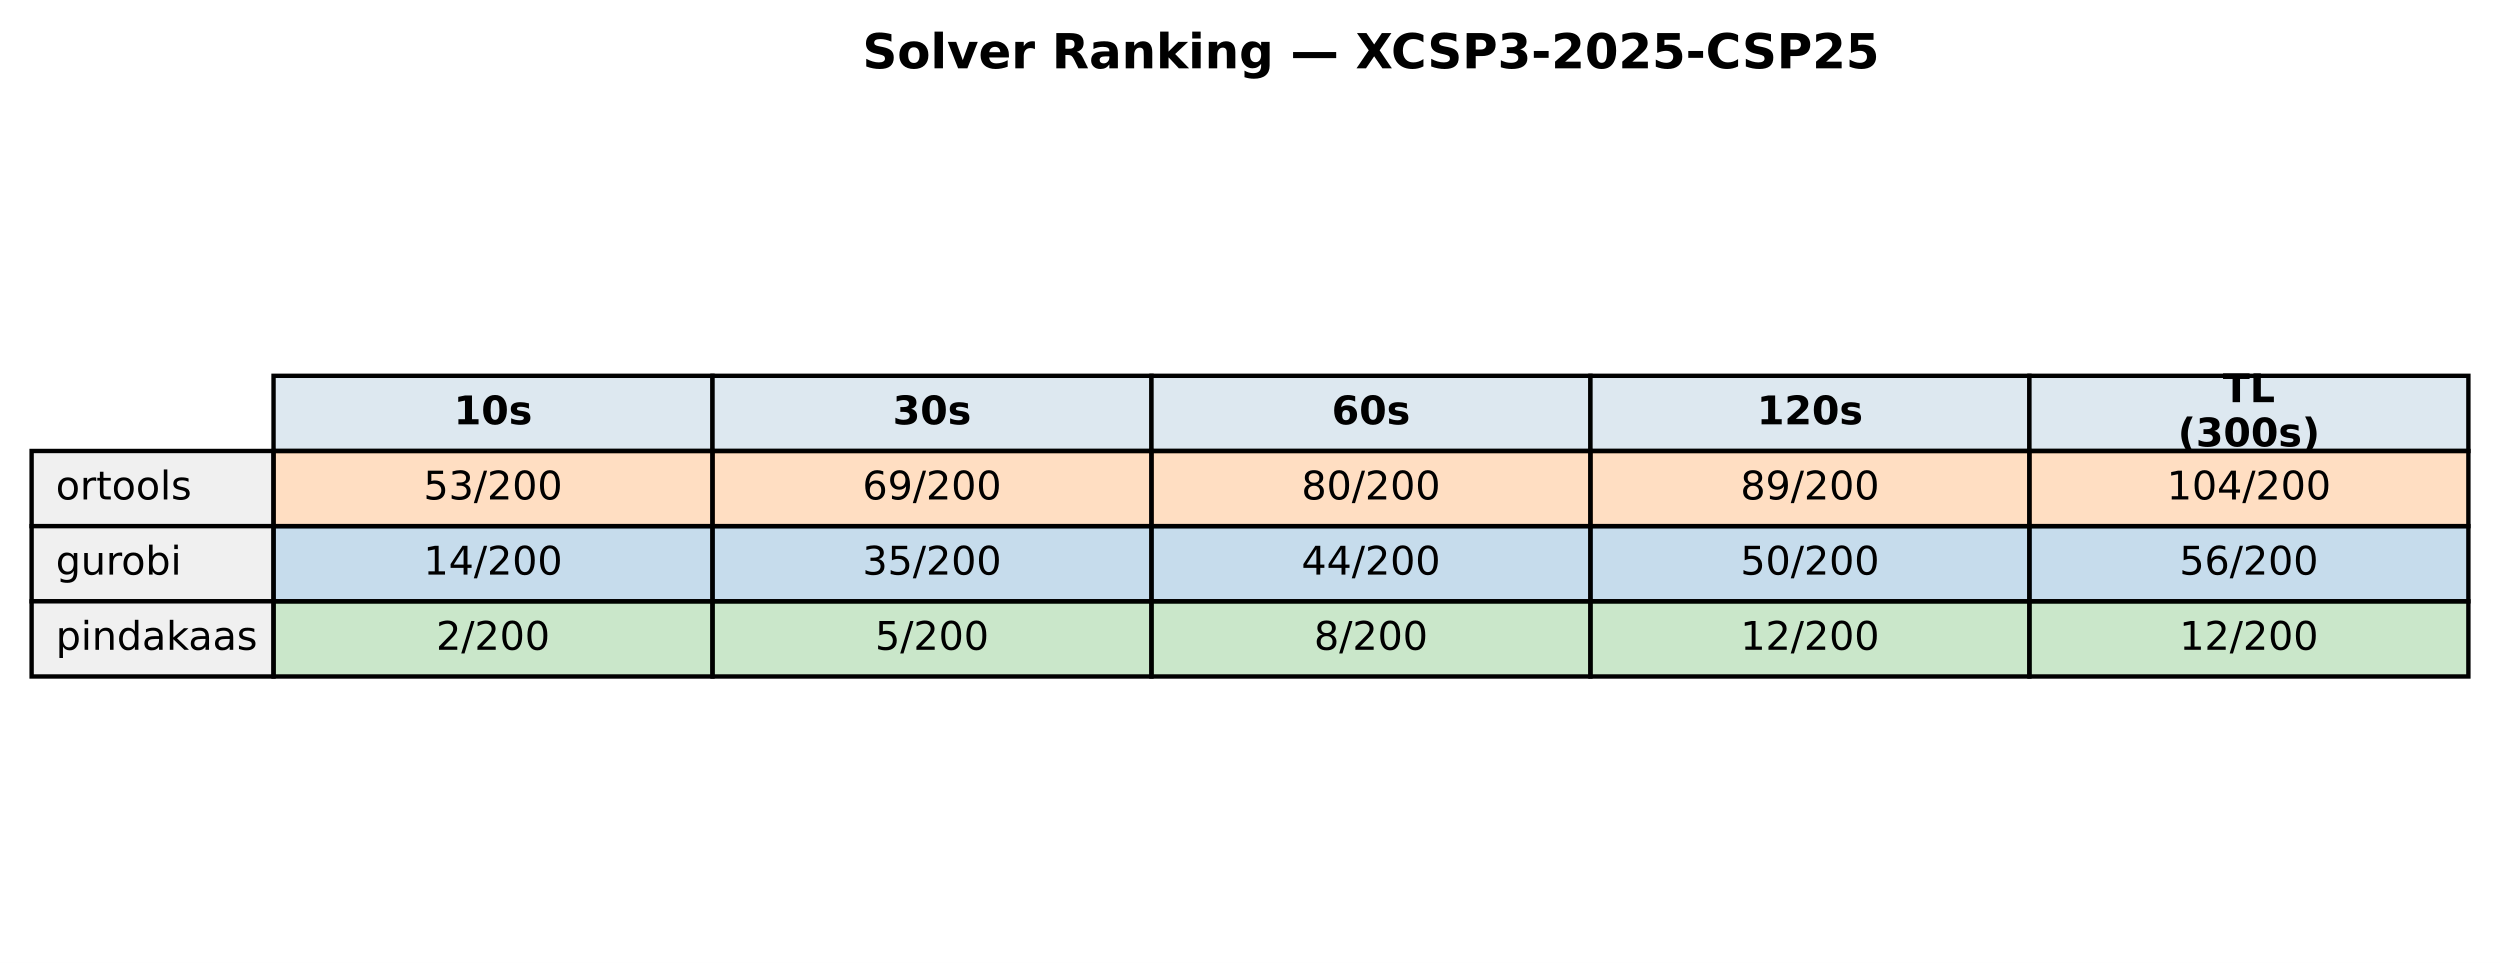
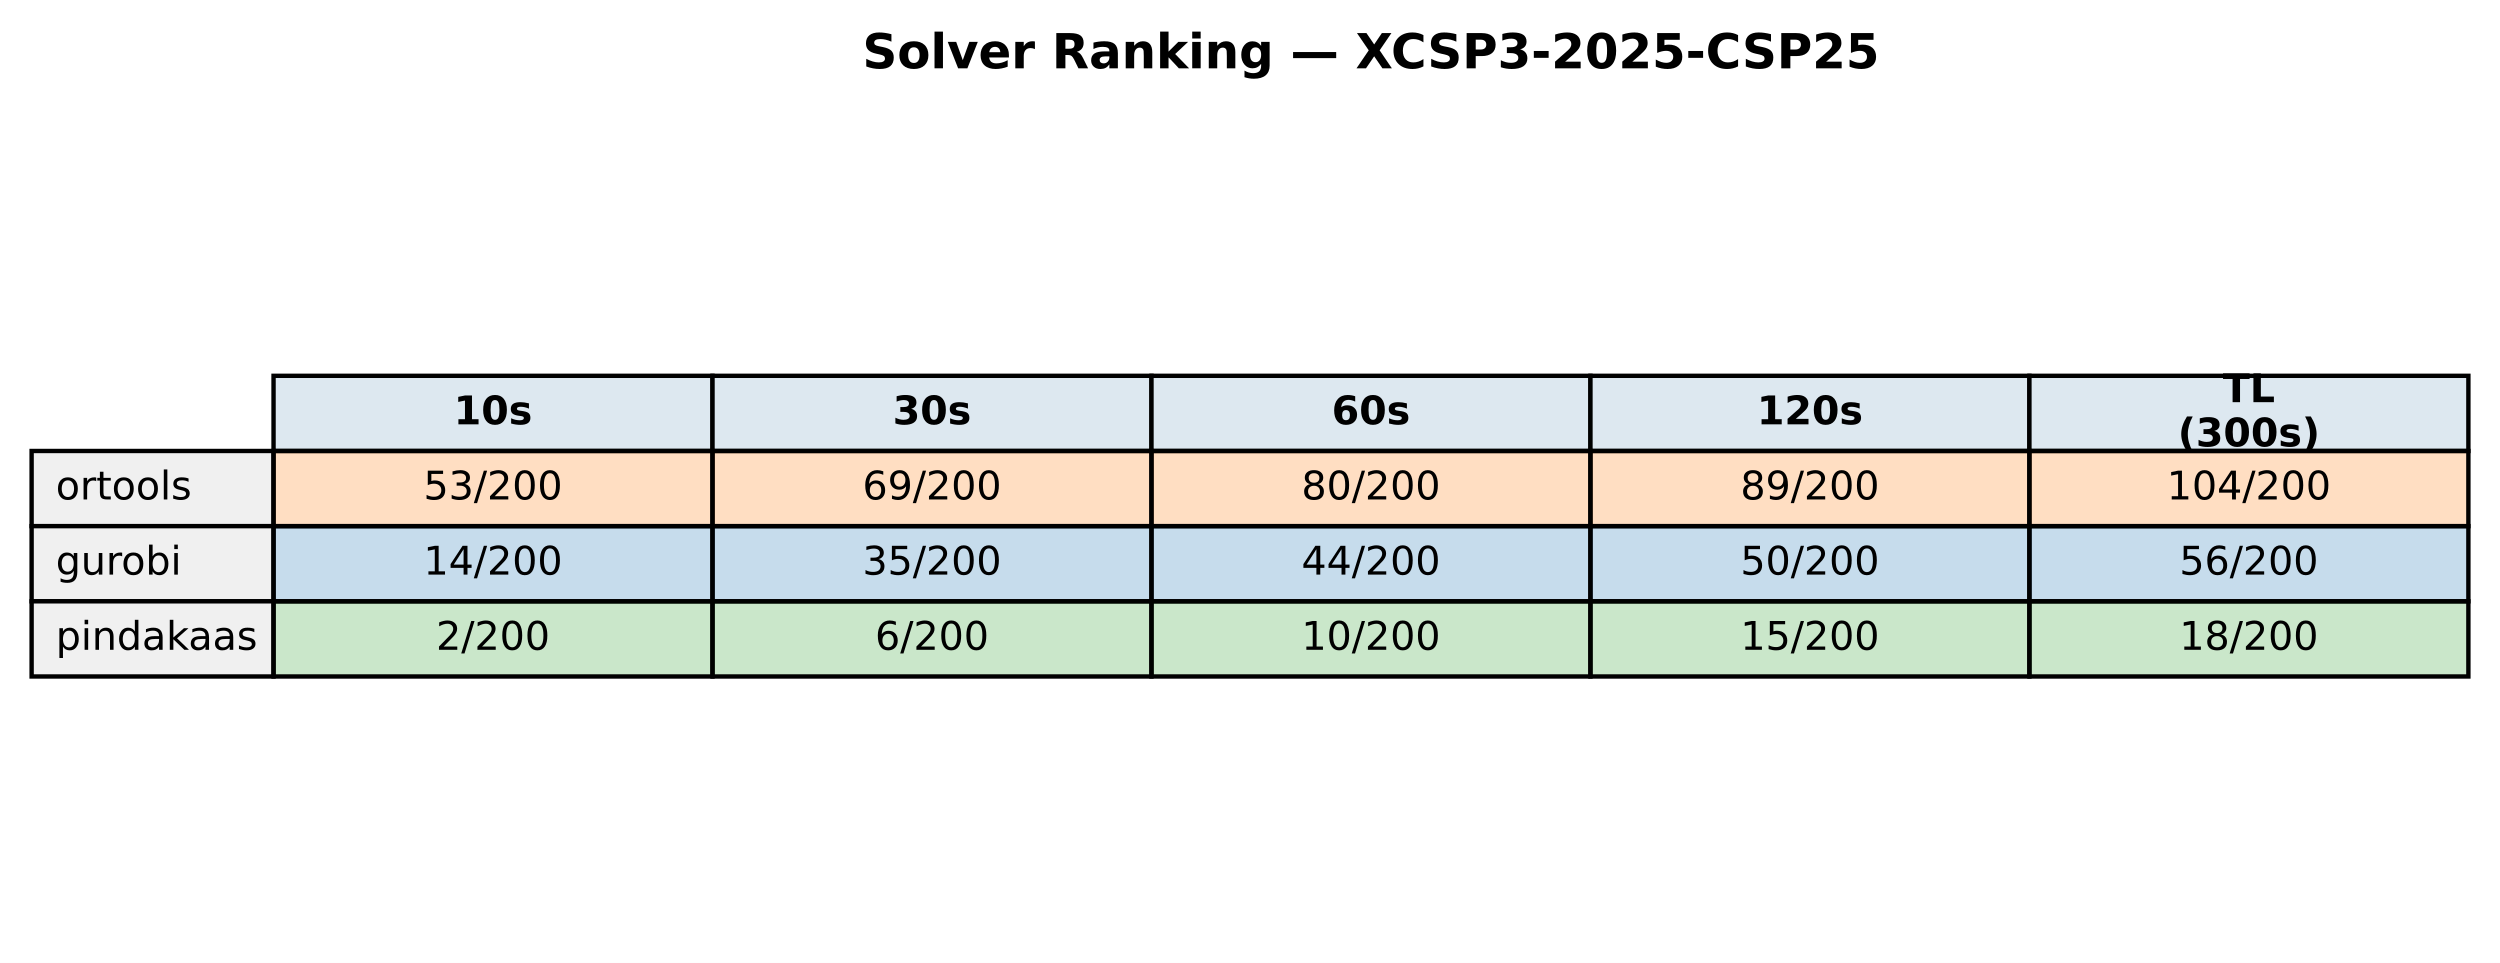
<svg xmlns="http://www.w3.org/2000/svg" xmlns:xlink="http://www.w3.org/1999/xlink" width="569.414pt" height="219.318pt" viewBox="0 0 569.414 219.318" version="1.1">
  <defs>
    <style type="text/css">*{stroke-linejoin: round; stroke-linecap: butt}</style>
  </defs>
  <g id="figure_1">
    <g id="patch_1">
      <path d="M 0 219.318  L 569.414 219.318  L 569.414 0  L 0 0  z " style="fill: #ffffff" />
    </g>
    <g id="axes_1">
      <g id="table_1">
        <g id="patch_2">
          <path d="M 62.304 102.718  L 162.286 102.718  L 162.286 85.597  L 62.304 85.597  z " style="fill: #dde8f0; stroke: #000000; stroke-linejoin: miter" />
        </g>
        <g id="text_1">
          <g transform="translate(103.3544 96.64083) scale(0.09 -0.09)">
            <defs>
              <path id="DejaVuSans-Bold-31" d="M 750 831  L 1813 831  L 1813 3847  L 722 3622  L 722 4441  L 1806 4666  L 2950 4666  L 2950 831  L 4013 831  L 4013 0  L 750 0  L 750 831  z " transform="scale(0.015625)" />
              <path id="DejaVuSans-Bold-30" d="M 2944 2338  Q 2944 3213 2780 3570  Q 2616 3928 2228 3928  Q 1841 3928 1675 3570  Q 1509 3213 1509 2338  Q 1509 1453 1675 1090  Q 1841 728 2228 728  Q 2613 728 2778 1090  Q 2944 1453 2944 2338  z M 4147 2328  Q 4147 1169 3647 539  Q 3147 -91 2228 -91  Q 1306 -91 806 539  Q 306 1169 306 2328  Q 306 3491 806 4120  Q 1306 4750 2228 4750  Q 3147 4750 3647 4120  Q 4147 3491 4147 2328  z " transform="scale(0.015625)" />
              <path id="DejaVuSans-Bold-73" d="M 3272 3391  L 3272 2541  Q 2913 2691 2578 2766  Q 2244 2841 1947 2841  Q 1628 2841 1473 2761  Q 1319 2681 1319 2516  Q 1319 2381 1436 2309  Q 1553 2238 1856 2203  L 2053 2175  Q 2913 2066 3209 1816  Q 3506 1566 3506 1031  Q 3506 472 3093 190  Q 2681 -91 1863 -91  Q 1516 -91 1145 -36  Q 775 19 384 128  L 384 978  Q 719 816 1070 734  Q 1422 653 1784 653  Q 2113 653 2278 743  Q 2444 834 2444 1013  Q 2444 1163 2330 1236  Q 2216 1309 1875 1350  L 1678 1375  Q 931 1469 631 1722  Q 331 1975 331 2491  Q 331 3047 712 3315  Q 1094 3584 1881 3584  Q 2191 3584 2531 3537  Q 2872 3491 3272 3391  z " transform="scale(0.015625)" />
            </defs>
            <use xlink:href="#DejaVuSans-Bold-31" />
            <use xlink:href="#DejaVuSans-Bold-30" transform="translate(69.58008 0)" />
            <use xlink:href="#DejaVuSans-Bold-73" transform="translate(139.1602 0)" />
          </g>
        </g>
        <g id="patch_3">
          <path d="M 162.286 102.718  L 262.268 102.718  L 262.268 85.597  L 162.286 85.597  z " style="fill: #dde8f0; stroke: #000000; stroke-linejoin: miter" />
        </g>
        <g id="text_2">
          <g transform="translate(203.3365 96.64083) scale(0.09 -0.09)">
            <defs>
              <path id="DejaVuSans-Bold-33" d="M 2981 2516  Q 3453 2394 3698 2092  Q 3944 1791 3944 1325  Q 3944 631 3412 270  Q 2881 -91 1863 -91  Q 1503 -91 1142 -33  Q 781 25 428 141  L 428 1069  Q 766 900 1098 814  Q 1431 728 1753 728  Q 2231 728 2486 893  Q 2741 1059 2741 1369  Q 2741 1688 2480 1852  Q 2219 2016 1709 2016  L 1228 2016  L 1228 2791  L 1734 2791  Q 2188 2791 2409 2933  Q 2631 3075 2631 3366  Q 2631 3634 2415 3781  Q 2200 3928 1806 3928  Q 1516 3928 1219 3862  Q 922 3797 628 3669  L 628 4550  Q 984 4650 1334 4700  Q 1684 4750 2022 4750  Q 2931 4750 3382 4451  Q 3834 4153 3834 3553  Q 3834 3144 3618 2883  Q 3403 2622 2981 2516  z " transform="scale(0.015625)" />
            </defs>
            <use xlink:href="#DejaVuSans-Bold-33" />
            <use xlink:href="#DejaVuSans-Bold-30" transform="translate(69.58008 0)" />
            <use xlink:href="#DejaVuSans-Bold-73" transform="translate(139.1602 0)" />
          </g>
        </g>
        <g id="patch_4">
          <path d="M 262.268 102.718  L 362.25 102.718  L 362.25 85.597  L 262.268 85.597  z " style="fill: #dde8f0; stroke: #000000; stroke-linejoin: miter" />
        </g>
        <g id="text_3">
          <g transform="translate(303.3186 96.64083) scale(0.09 -0.09)">
            <defs>
              <path id="DejaVuSans-Bold-36" d="M 2316 2303  Q 2000 2303 1842 2098  Q 1684 1894 1684 1484  Q 1684 1075 1842 870  Q 2000 666 2316 666  Q 2634 666 2792 870  Q 2950 1075 2950 1484  Q 2950 1894 2792 2098  Q 2634 2303 2316 2303  z M 3803 4544  L 3803 3681  Q 3506 3822 3243 3889  Q 2981 3956 2731 3956  Q 2194 3956 1894 3657  Q 1594 3359 1544 2772  Q 1750 2925 1990 3001  Q 2231 3078 2516 3078  Q 3231 3078 3670 2659  Q 4109 2241 4109 1563  Q 4109 813 3618 361  Q 3128 -91 2303 -91  Q 1394 -91 895 523  Q 397 1138 397 2266  Q 397 3422 980 4083  Q 1563 4744 2578 4744  Q 2900 4744 3203 4694  Q 3506 4644 3803 4544  z " transform="scale(0.015625)" />
            </defs>
            <use xlink:href="#DejaVuSans-Bold-36" />
            <use xlink:href="#DejaVuSans-Bold-30" transform="translate(69.58008 0)" />
            <use xlink:href="#DejaVuSans-Bold-73" transform="translate(139.1602 0)" />
          </g>
        </g>
        <g id="patch_5">
          <path d="M 362.25 102.718  L 462.232 102.718  L 462.232 85.597  L 362.25 85.597  z " style="fill: #dde8f0; stroke: #000000; stroke-linejoin: miter" />
        </g>
        <g id="text_4">
          <g transform="translate(400.1697 96.64083) scale(0.09 -0.09)">
            <defs>
              <path id="DejaVuSans-Bold-32" d="M 1844 884  L 3897 884  L 3897 0  L 506 0  L 506 884  L 2209 2388  Q 2438 2594 2547 2791  Q 2656 2988 2656 3200  Q 2656 3528 2436 3728  Q 2216 3928 1850 3928  Q 1569 3928 1234 3808  Q 900 3688 519 3450  L 519 4475  Q 925 4609 1322 4679  Q 1719 4750 2100 4750  Q 2938 4750 3402 4381  Q 3866 4013 3866 3353  Q 3866 2972 3669 2642  Q 3472 2313 2841 1759  L 1844 884  z " transform="scale(0.015625)" />
            </defs>
            <use xlink:href="#DejaVuSans-Bold-31" />
            <use xlink:href="#DejaVuSans-Bold-32" transform="translate(69.58008 0)" />
            <use xlink:href="#DejaVuSans-Bold-30" transform="translate(139.1602 0)" />
            <use xlink:href="#DejaVuSans-Bold-73" transform="translate(208.7402 0)" />
          </g>
        </g>
        <g id="patch_6">
          <path d="M 462.232 102.718  L 562.214 102.718  L 562.214 85.597  L 462.232 85.597  z " style="fill: #dde8f0; stroke: #000000; stroke-linejoin: miter" />
        </g>
        <g id="text_5">
          <g transform="translate(506.2858 91.60181) scale(0.09 -0.09)">
            <defs>
              <path id="DejaVuSans-Bold-54" d="M 31 4666  L 4331 4666  L 4331 3756  L 2784 3756  L 2784 0  L 1581 0  L 1581 3756  L 31 3756  L 31 4666  z " transform="scale(0.015625)" />
              <path id="DejaVuSans-Bold-4c" d="M 588 4666  L 1791 4666  L 1791 909  L 3903 909  L 3903 0  L 588 0  L 588 4666  z " transform="scale(0.015625)" />
            </defs>
            <use xlink:href="#DejaVuSans-Bold-54" />
            <use xlink:href="#DejaVuSans-Bold-4c" transform="translate(68.21289 0)" />
          </g>
          <g transform="translate(496.0385 101.6798) scale(0.09 -0.09)">
            <defs>
              <path id="DejaVuSans-Bold-28" d="M 2413 -844  L 1484 -844  Q 1006 -72 778 623  Q 550 1319 550 2003  Q 550 2688 779 3389  Q 1009 4091 1484 4856  L 2413 4856  Q 2013 4116 1813 3408  Q 1613 2700 1613 2009  Q 1613 1319 1811 609  Q 2009 -100 2413 -844  z " transform="scale(0.015625)" />
              <path id="DejaVuSans-Bold-29" d="M 513 -844  Q 913 -100 1113 609  Q 1313 1319 1313 2009  Q 1313 2700 1113 3408  Q 913 4116 513 4856  L 1441 4856  Q 1916 4091 2145 3389  Q 2375 2688 2375 2003  Q 2375 1319 2147 623  Q 1919 -72 1441 -844  L 513 -844  z " transform="scale(0.015625)" />
            </defs>
            <use xlink:href="#DejaVuSans-Bold-28" />
            <use xlink:href="#DejaVuSans-Bold-33" transform="translate(45.70312 0)" />
            <use xlink:href="#DejaVuSans-Bold-30" transform="translate(115.2832 0)" />
            <use xlink:href="#DejaVuSans-Bold-30" transform="translate(184.8633 0)" />
            <use xlink:href="#DejaVuSans-Bold-73" transform="translate(254.4434 0)" />
            <use xlink:href="#DejaVuSans-Bold-29" transform="translate(313.9648 0)" />
          </g>
        </g>
        <g id="patch_7">
          <path d="M 7.2 119.838  L 62.304 119.838  L 62.304 102.718  L 7.2 102.718  z " style="fill: #f0f0f0; stroke: #000000; stroke-linejoin: miter" />
        </g>
        <g id="text_6">
          <g transform="translate(12.71036 113.7614) scale(0.09 -0.09)">
            <defs>
              <path id="DejaVuSans-6f" d="M 1959 3097  Q 1497 3097 1228 2736  Q 959 2375 959 1747  Q 959 1119 1226 758  Q 1494 397 1959 397  Q 2419 397 2687 759  Q 2956 1122 2956 1747  Q 2956 2369 2687 2733  Q 2419 3097 1959 3097  z M 1959 3584  Q 2709 3584 3137 3096  Q 3566 2609 3566 1747  Q 3566 888 3137 398  Q 2709 -91 1959 -91  Q 1206 -91 779 398  Q 353 888 353 1747  Q 353 2609 779 3096  Q 1206 3584 1959 3584  z " transform="scale(0.015625)" />
              <path id="DejaVuSans-72" d="M 2631 2963  Q 2534 3019 2420 3045  Q 2306 3072 2169 3072  Q 1681 3072 1420 2755  Q 1159 2438 1159 1844  L 1159 0  L 581 0  L 581 3500  L 1159 3500  L 1159 2956  Q 1341 3275 1631 3429  Q 1922 3584 2338 3584  Q 2397 3584 2469 3576  Q 2541 3569 2628 3553  L 2631 2963  z " transform="scale(0.015625)" />
              <path id="DejaVuSans-74" d="M 1172 4494  L 1172 3500  L 2356 3500  L 2356 3053  L 1172 3053  L 1172 1153  Q 1172 725 1289 603  Q 1406 481 1766 481  L 2356 481  L 2356 0  L 1766 0  Q 1100 0 847 248  Q 594 497 594 1153  L 594 3053  L 172 3053  L 172 3500  L 594 3500  L 594 4494  L 1172 4494  z " transform="scale(0.015625)" />
              <path id="DejaVuSans-6c" d="M 603 4863  L 1178 4863  L 1178 0  L 603 0  L 603 4863  z " transform="scale(0.015625)" />
              <path id="DejaVuSans-73" d="M 2834 3397  L 2834 2853  Q 2591 2978 2328 3040  Q 2066 3103 1784 3103  Q 1356 3103 1142 2972  Q 928 2841 928 2578  Q 928 2378 1081 2264  Q 1234 2150 1697 2047  L 1894 2003  Q 2506 1872 2764 1633  Q 3022 1394 3022 966  Q 3022 478 2636 193  Q 2250 -91 1575 -91  Q 1294 -91 989 -36  Q 684 19 347 128  L 347 722  Q 666 556 975 473  Q 1284 391 1588 391  Q 1994 391 2212 530  Q 2431 669 2431 922  Q 2431 1156 2273 1281  Q 2116 1406 1581 1522  L 1381 1569  Q 847 1681 609 1914  Q 372 2147 372 2553  Q 372 3047 722 3315  Q 1072 3584 1716 3584  Q 2034 3584 2315 3537  Q 2597 3491 2834 3397  z " transform="scale(0.015625)" />
            </defs>
            <use xlink:href="#DejaVuSans-6f" />
            <use xlink:href="#DejaVuSans-72" transform="translate(61.18164 0)" />
            <use xlink:href="#DejaVuSans-74" transform="translate(102.2949 0)" />
            <use xlink:href="#DejaVuSans-6f" transform="translate(141.5039 0)" />
            <use xlink:href="#DejaVuSans-6f" transform="translate(202.6855 0)" />
            <use xlink:href="#DejaVuSans-6c" transform="translate(263.8672 0)" />
            <use xlink:href="#DejaVuSans-73" transform="translate(291.6504 0)" />
          </g>
        </g>
        <g id="patch_8">
          <path d="M 62.304 119.838  L 162.286 119.838  L 162.286 102.718  L 62.304 102.718  z " style="fill: #ff7f0e; fill-opacity: 0.25; stroke: #000000; stroke-linejoin: miter" />
        </g>
        <g id="text_7">
          <g transform="translate(96.4631 113.7614) scale(0.09 -0.09)">
            <defs>
              <path id="DejaVuSans-35" d="M 691 4666  L 3169 4666  L 3169 4134  L 1269 4134  L 1269 2991  Q 1406 3038 1543 3061  Q 1681 3084 1819 3084  Q 2600 3084 3056 2656  Q 3513 2228 3513 1497  Q 3513 744 3044 326  Q 2575 -91 1722 -91  Q 1428 -91 1123 -41  Q 819 9 494 109  L 494 744  Q 775 591 1075 516  Q 1375 441 1709 441  Q 2250 441 2565 725  Q 2881 1009 2881 1497  Q 2881 1984 2565 2268  Q 2250 2553 1709 2553  Q 1456 2553 1204 2497  Q 953 2441 691 2322  L 691 4666  z " transform="scale(0.015625)" />
              <path id="DejaVuSans-33" d="M 2597 2516  Q 3050 2419 3304 2112  Q 3559 1806 3559 1356  Q 3559 666 3084 287  Q 2609 -91 1734 -91  Q 1441 -91 1130 -33  Q 819 25 488 141  L 488 750  Q 750 597 1062 519  Q 1375 441 1716 441  Q 2309 441 2620 675  Q 2931 909 2931 1356  Q 2931 1769 2642 2001  Q 2353 2234 1838 2234  L 1294 2234  L 1294 2753  L 1863 2753  Q 2328 2753 2575 2939  Q 2822 3125 2822 3475  Q 2822 3834 2567 4026  Q 2313 4219 1838 4219  Q 1578 4219 1281 4162  Q 984 4106 628 3988  L 628 4550  Q 988 4650 1302 4700  Q 1616 4750 1894 4750  Q 2613 4750 3031 4423  Q 3450 4097 3450 3541  Q 3450 3153 3228 2886  Q 3006 2619 2597 2516  z " transform="scale(0.015625)" />
              <path id="DejaVuSans-2f" d="M 1625 4666  L 2156 4666  L 531 -594  L 0 -594  L 1625 4666  z " transform="scale(0.015625)" />
              <path id="DejaVuSans-32" d="M 1228 531  L 3431 531  L 3431 0  L 469 0  L 469 531  Q 828 903 1448 1529  Q 2069 2156 2228 2338  Q 2531 2678 2651 2914  Q 2772 3150 2772 3378  Q 2772 3750 2511 3984  Q 2250 4219 1831 4219  Q 1534 4219 1204 4116  Q 875 4013 500 3803  L 500 4441  Q 881 4594 1212 4672  Q 1544 4750 1819 4750  Q 2544 4750 2975 4387  Q 3406 4025 3406 3419  Q 3406 3131 3298 2873  Q 3191 2616 2906 2266  Q 2828 2175 2409 1742  Q 1991 1309 1228 531  z " transform="scale(0.015625)" />
              <path id="DejaVuSans-30" d="M 2034 4250  Q 1547 4250 1301 3770  Q 1056 3291 1056 2328  Q 1056 1369 1301 889  Q 1547 409 2034 409  Q 2525 409 2770 889  Q 3016 1369 3016 2328  Q 3016 3291 2770 3770  Q 2525 4250 2034 4250  z M 2034 4750  Q 2819 4750 3233 4129  Q 3647 3509 3647 2328  Q 3647 1150 3233 529  Q 2819 -91 2034 -91  Q 1250 -91 836 529  Q 422 1150 422 2328  Q 422 3509 836 4129  Q 1250 4750 2034 4750  z " transform="scale(0.015625)" />
            </defs>
            <use xlink:href="#DejaVuSans-35" />
            <use xlink:href="#DejaVuSans-33" transform="translate(63.62305 0)" />
            <use xlink:href="#DejaVuSans-2f" transform="translate(127.2461 0)" />
            <use xlink:href="#DejaVuSans-32" transform="translate(160.9375 0)" />
            <use xlink:href="#DejaVuSans-30" transform="translate(224.5605 0)" />
            <use xlink:href="#DejaVuSans-30" transform="translate(288.1836 0)" />
          </g>
        </g>
        <g id="patch_9">
          <path d="M 162.286 119.838  L 262.268 119.838  L 262.268 102.718  L 162.286 102.718  z " style="fill: #ff7f0e; fill-opacity: 0.25; stroke: #000000; stroke-linejoin: miter" />
        </g>
        <g id="text_8">
          <g transform="translate(196.4452 113.7614) scale(0.09 -0.09)">
            <defs>
              <path id="DejaVuSans-36" d="M 2113 2584  Q 1688 2584 1439 2293  Q 1191 2003 1191 1497  Q 1191 994 1439 701  Q 1688 409 2113 409  Q 2538 409 2786 701  Q 3034 994 3034 1497  Q 3034 2003 2786 2293  Q 2538 2584 2113 2584  z M 3366 4563  L 3366 3988  Q 3128 4100 2886 4159  Q 2644 4219 2406 4219  Q 1781 4219 1451 3797  Q 1122 3375 1075 2522  Q 1259 2794 1537 2939  Q 1816 3084 2150 3084  Q 2853 3084 3261 2657  Q 3669 2231 3669 1497  Q 3669 778 3244 343  Q 2819 -91 2113 -91  Q 1303 -91 875 529  Q 447 1150 447 2328  Q 447 3434 972 4092  Q 1497 4750 2381 4750  Q 2619 4750 2861 4703  Q 3103 4656 3366 4563  z " transform="scale(0.015625)" />
              <path id="DejaVuSans-39" d="M 703 97  L 703 672  Q 941 559 1184 500  Q 1428 441 1663 441  Q 2288 441 2617 861  Q 2947 1281 2994 2138  Q 2813 1869 2534 1725  Q 2256 1581 1919 1581  Q 1219 1581 811 2004  Q 403 2428 403 3163  Q 403 3881 828 4315  Q 1253 4750 1959 4750  Q 2769 4750 3195 4129  Q 3622 3509 3622 2328  Q 3622 1225 3098 567  Q 2575 -91 1691 -91  Q 1453 -91 1209 -44  Q 966 3 703 97  z M 1959 2075  Q 2384 2075 2632 2365  Q 2881 2656 2881 3163  Q 2881 3666 2632 3958  Q 2384 4250 1959 4250  Q 1534 4250 1286 3958  Q 1038 3666 1038 3163  Q 1038 2656 1286 2365  Q 1534 2075 1959 2075  z " transform="scale(0.015625)" />
            </defs>
            <use xlink:href="#DejaVuSans-36" />
            <use xlink:href="#DejaVuSans-39" transform="translate(63.62305 0)" />
            <use xlink:href="#DejaVuSans-2f" transform="translate(127.2461 0)" />
            <use xlink:href="#DejaVuSans-32" transform="translate(160.9375 0)" />
            <use xlink:href="#DejaVuSans-30" transform="translate(224.5605 0)" />
            <use xlink:href="#DejaVuSans-30" transform="translate(288.1836 0)" />
          </g>
        </g>
        <g id="patch_10">
          <path d="M 262.268 119.838  L 362.25 119.838  L 362.25 102.718  L 262.268 102.718  z " style="fill: #ff7f0e; fill-opacity: 0.25; stroke: #000000; stroke-linejoin: miter" />
        </g>
        <g id="text_9">
          <g transform="translate(296.4273 113.7614) scale(0.09 -0.09)">
            <defs>
              <path id="DejaVuSans-38" d="M 2034 2216  Q 1584 2216 1326 1975  Q 1069 1734 1069 1313  Q 1069 891 1326 650  Q 1584 409 2034 409  Q 2484 409 2743 651  Q 3003 894 3003 1313  Q 3003 1734 2745 1975  Q 2488 2216 2034 2216  z M 1403 2484  Q 997 2584 770 2862  Q 544 3141 544 3541  Q 544 4100 942 4425  Q 1341 4750 2034 4750  Q 2731 4750 3128 4425  Q 3525 4100 3525 3541  Q 3525 3141 3298 2862  Q 3072 2584 2669 2484  Q 3125 2378 3379 2068  Q 3634 1759 3634 1313  Q 3634 634 3220 271  Q 2806 -91 2034 -91  Q 1263 -91 848 271  Q 434 634 434 1313  Q 434 1759 690 2068  Q 947 2378 1403 2484  z M 1172 3481  Q 1172 3119 1398 2916  Q 1625 2713 2034 2713  Q 2441 2713 2670 2916  Q 2900 3119 2900 3481  Q 2900 3844 2670 4047  Q 2441 4250 2034 4250  Q 1625 4250 1398 4047  Q 1172 3844 1172 3481  z " transform="scale(0.015625)" />
            </defs>
            <use xlink:href="#DejaVuSans-38" />
            <use xlink:href="#DejaVuSans-30" transform="translate(63.62305 0)" />
            <use xlink:href="#DejaVuSans-2f" transform="translate(127.2461 0)" />
            <use xlink:href="#DejaVuSans-32" transform="translate(160.9375 0)" />
            <use xlink:href="#DejaVuSans-30" transform="translate(224.5605 0)" />
            <use xlink:href="#DejaVuSans-30" transform="translate(288.1836 0)" />
          </g>
        </g>
        <g id="patch_11">
          <path d="M 362.25 119.838  L 462.232 119.838  L 462.232 102.718  L 362.25 102.718  z " style="fill: #ff7f0e; fill-opacity: 0.25; stroke: #000000; stroke-linejoin: miter" />
        </g>
        <g id="text_10">
          <g transform="translate(396.4093 113.7614) scale(0.09 -0.09)">
            <use xlink:href="#DejaVuSans-38" />
            <use xlink:href="#DejaVuSans-39" transform="translate(63.62305 0)" />
            <use xlink:href="#DejaVuSans-2f" transform="translate(127.2461 0)" />
            <use xlink:href="#DejaVuSans-32" transform="translate(160.9375 0)" />
            <use xlink:href="#DejaVuSans-30" transform="translate(224.5605 0)" />
            <use xlink:href="#DejaVuSans-30" transform="translate(288.1836 0)" />
          </g>
        </g>
        <g id="patch_12">
          <path d="M 462.232 119.838  L 562.214 119.838  L 562.214 102.718  L 462.232 102.718  z " style="fill: #ff7f0e; fill-opacity: 0.25; stroke: #000000; stroke-linejoin: miter" />
        </g>
        <g id="text_11">
          <g transform="translate(493.5283 113.7614) scale(0.09 -0.09)">
            <defs>
              <path id="DejaVuSans-31" d="M 794 531  L 1825 531  L 1825 4091  L 703 3866  L 703 4441  L 1819 4666  L 2450 4666  L 2450 531  L 3481 531  L 3481 0  L 794 0  L 794 531  z " transform="scale(0.015625)" />
              <path id="DejaVuSans-34" d="M 2419 4116  L 825 1625  L 2419 1625  L 2419 4116  z M 2253 4666  L 3047 4666  L 3047 1625  L 3713 1625  L 3713 1100  L 3047 1100  L 3047 0  L 2419 0  L 2419 1100  L 313 1100  L 313 1709  L 2253 4666  z " transform="scale(0.015625)" />
            </defs>
            <use xlink:href="#DejaVuSans-31" />
            <use xlink:href="#DejaVuSans-30" transform="translate(63.62305 0)" />
            <use xlink:href="#DejaVuSans-34" transform="translate(127.2461 0)" />
            <use xlink:href="#DejaVuSans-2f" transform="translate(190.8691 0)" />
            <use xlink:href="#DejaVuSans-32" transform="translate(224.5605 0)" />
            <use xlink:href="#DejaVuSans-30" transform="translate(288.1836 0)" />
            <use xlink:href="#DejaVuSans-30" transform="translate(351.8066 0)" />
          </g>
        </g>
        <g id="patch_13">
          <path d="M 7.2 136.959  L 62.304 136.959  L 62.304 119.838  L 7.2 119.838  z " style="fill: #f0f0f0; stroke: #000000; stroke-linejoin: miter" />
        </g>
        <g id="text_12">
          <g transform="translate(12.71036 130.882) scale(0.09 -0.09)">
            <defs>
              <path id="DejaVuSans-67" d="M 2906 1791  Q 2906 2416 2648 2759  Q 2391 3103 1925 3103  Q 1463 3103 1205 2759  Q 947 2416 947 1791  Q 947 1169 1205 825  Q 1463 481 1925 481  Q 2391 481 2648 825  Q 2906 1169 2906 1791  z M 3481 434  Q 3481 -459 3084 -895  Q 2688 -1331 1869 -1331  Q 1566 -1331 1297 -1286  Q 1028 -1241 775 -1147  L 775 -588  Q 1028 -725 1275 -790  Q 1522 -856 1778 -856  Q 2344 -856 2625 -561  Q 2906 -266 2906 331  L 2906 616  Q 2728 306 2450 153  Q 2172 0 1784 0  Q 1141 0 747 490  Q 353 981 353 1791  Q 353 2603 747 3093  Q 1141 3584 1784 3584  Q 2172 3584 2450 3431  Q 2728 3278 2906 2969  L 2906 3500  L 3481 3500  L 3481 434  z " transform="scale(0.015625)" />
              <path id="DejaVuSans-75" d="M 544 1381  L 544 3500  L 1119 3500  L 1119 1403  Q 1119 906 1312 657  Q 1506 409 1894 409  Q 2359 409 2629 706  Q 2900 1003 2900 1516  L 2900 3500  L 3475 3500  L 3475 0  L 2900 0  L 2900 538  Q 2691 219 2414 64  Q 2138 -91 1772 -91  Q 1169 -91 856 284  Q 544 659 544 1381  z M 1991 3584  L 1991 3584  z " transform="scale(0.015625)" />
              <path id="DejaVuSans-62" d="M 3116 1747  Q 3116 2381 2855 2742  Q 2594 3103 2138 3103  Q 1681 3103 1420 2742  Q 1159 2381 1159 1747  Q 1159 1113 1420 752  Q 1681 391 2138 391  Q 2594 391 2855 752  Q 3116 1113 3116 1747  z M 1159 2969  Q 1341 3281 1617 3432  Q 1894 3584 2278 3584  Q 2916 3584 3314 3078  Q 3713 2572 3713 1747  Q 3713 922 3314 415  Q 2916 -91 2278 -91  Q 1894 -91 1617 61  Q 1341 213 1159 525  L 1159 0  L 581 0  L 581 4863  L 1159 4863  L 1159 2969  z " transform="scale(0.015625)" />
              <path id="DejaVuSans-69" d="M 603 3500  L 1178 3500  L 1178 0  L 603 0  L 603 3500  z M 603 4863  L 1178 4863  L 1178 4134  L 603 4134  L 603 4863  z " transform="scale(0.015625)" />
            </defs>
            <use xlink:href="#DejaVuSans-67" />
            <use xlink:href="#DejaVuSans-75" transform="translate(63.47656 0)" />
            <use xlink:href="#DejaVuSans-72" transform="translate(126.8555 0)" />
            <use xlink:href="#DejaVuSans-6f" transform="translate(165.7188 0)" />
            <use xlink:href="#DejaVuSans-62" transform="translate(226.9004 0)" />
            <use xlink:href="#DejaVuSans-69" transform="translate(290.377 0)" />
          </g>
        </g>
        <g id="patch_14">
          <path d="M 62.304 136.959  L 162.286 136.959  L 162.286 119.838  L 62.304 119.838  z " style="fill: #1f77b4; fill-opacity: 0.25; stroke: #000000; stroke-linejoin: miter" />
        </g>
        <g id="text_13">
          <g transform="translate(96.4631 130.882) scale(0.09 -0.09)">
            <use xlink:href="#DejaVuSans-31" />
            <use xlink:href="#DejaVuSans-34" transform="translate(63.62305 0)" />
            <use xlink:href="#DejaVuSans-2f" transform="translate(127.2461 0)" />
            <use xlink:href="#DejaVuSans-32" transform="translate(160.9375 0)" />
            <use xlink:href="#DejaVuSans-30" transform="translate(224.5605 0)" />
            <use xlink:href="#DejaVuSans-30" transform="translate(288.1836 0)" />
          </g>
        </g>
        <g id="patch_15">
          <path d="M 162.286 136.959  L 262.268 136.959  L 262.268 119.838  L 162.286 119.838  z " style="fill: #1f77b4; fill-opacity: 0.25; stroke: #000000; stroke-linejoin: miter" />
        </g>
        <g id="text_14">
          <g transform="translate(196.4452 130.882) scale(0.09 -0.09)">
            <use xlink:href="#DejaVuSans-33" />
            <use xlink:href="#DejaVuSans-35" transform="translate(63.62305 0)" />
            <use xlink:href="#DejaVuSans-2f" transform="translate(127.2461 0)" />
            <use xlink:href="#DejaVuSans-32" transform="translate(160.9375 0)" />
            <use xlink:href="#DejaVuSans-30" transform="translate(224.5605 0)" />
            <use xlink:href="#DejaVuSans-30" transform="translate(288.1836 0)" />
          </g>
        </g>
        <g id="patch_16">
          <path d="M 262.268 136.959  L 362.25 136.959  L 362.25 119.838  L 262.268 119.838  z " style="fill: #1f77b4; fill-opacity: 0.25; stroke: #000000; stroke-linejoin: miter" />
        </g>
        <g id="text_15">
          <g transform="translate(296.4273 130.882) scale(0.09 -0.09)">
            <use xlink:href="#DejaVuSans-34" />
            <use xlink:href="#DejaVuSans-34" transform="translate(63.62305 0)" />
            <use xlink:href="#DejaVuSans-2f" transform="translate(127.2461 0)" />
            <use xlink:href="#DejaVuSans-32" transform="translate(160.9375 0)" />
            <use xlink:href="#DejaVuSans-30" transform="translate(224.5605 0)" />
            <use xlink:href="#DejaVuSans-30" transform="translate(288.1836 0)" />
          </g>
        </g>
        <g id="patch_17">
          <path d="M 362.25 136.959  L 462.232 136.959  L 462.232 119.838  L 362.25 119.838  z " style="fill: #1f77b4; fill-opacity: 0.25; stroke: #000000; stroke-linejoin: miter" />
        </g>
        <g id="text_16">
          <g transform="translate(396.4093 130.882) scale(0.09 -0.09)">
            <use xlink:href="#DejaVuSans-35" />
            <use xlink:href="#DejaVuSans-30" transform="translate(63.62305 0)" />
            <use xlink:href="#DejaVuSans-2f" transform="translate(127.2461 0)" />
            <use xlink:href="#DejaVuSans-32" transform="translate(160.9375 0)" />
            <use xlink:href="#DejaVuSans-30" transform="translate(224.5605 0)" />
            <use xlink:href="#DejaVuSans-30" transform="translate(288.1836 0)" />
          </g>
        </g>
        <g id="patch_18">
          <path d="M 462.232 136.959  L 562.214 136.959  L 562.214 119.838  L 462.232 119.838  z " style="fill: #1f77b4; fill-opacity: 0.25; stroke: #000000; stroke-linejoin: miter" />
        </g>
        <g id="text_17">
          <g transform="translate(496.3914 130.882) scale(0.09 -0.09)">
            <use xlink:href="#DejaVuSans-35" />
            <use xlink:href="#DejaVuSans-36" transform="translate(63.62305 0)" />
            <use xlink:href="#DejaVuSans-2f" transform="translate(127.2461 0)" />
            <use xlink:href="#DejaVuSans-32" transform="translate(160.9375 0)" />
            <use xlink:href="#DejaVuSans-30" transform="translate(224.5605 0)" />
            <use xlink:href="#DejaVuSans-30" transform="translate(288.1836 0)" />
          </g>
        </g>
        <g id="patch_19">
          <path d="M 7.2 154.079  L 62.304 154.079  L 62.304 136.959  L 7.2 136.959  z " style="fill: #f0f0f0; stroke: #000000; stroke-linejoin: miter" />
        </g>
        <g id="text_18">
          <g transform="translate(12.71036 148.0026) scale(0.09 -0.09)">
            <defs>
              <path id="DejaVuSans-70" d="M 1159 525  L 1159 -1331  L 581 -1331  L 581 3500  L 1159 3500  L 1159 2969  Q 1341 3281 1617 3432  Q 1894 3584 2278 3584  Q 2916 3584 3314 3078  Q 3713 2572 3713 1747  Q 3713 922 3314 415  Q 2916 -91 2278 -91  Q 1894 -91 1617 61  Q 1341 213 1159 525  z M 3116 1747  Q 3116 2381 2855 2742  Q 2594 3103 2138 3103  Q 1681 3103 1420 2742  Q 1159 2381 1159 1747  Q 1159 1113 1420 752  Q 1681 391 2138 391  Q 2594 391 2855 752  Q 3116 1113 3116 1747  z " transform="scale(0.015625)" />
              <path id="DejaVuSans-6e" d="M 3513 2113  L 3513 0  L 2938 0  L 2938 2094  Q 2938 2591 2744 2837  Q 2550 3084 2163 3084  Q 1697 3084 1428 2787  Q 1159 2491 1159 1978  L 1159 0  L 581 0  L 581 3500  L 1159 3500  L 1159 2956  Q 1366 3272 1645 3428  Q 1925 3584 2291 3584  Q 2894 3584 3203 3211  Q 3513 2838 3513 2113  z " transform="scale(0.015625)" />
              <path id="DejaVuSans-64" d="M 2906 2969  L 2906 4863  L 3481 4863  L 3481 0  L 2906 0  L 2906 525  Q 2725 213 2448 61  Q 2172 -91 1784 -91  Q 1150 -91 751 415  Q 353 922 353 1747  Q 353 2572 751 3078  Q 1150 3584 1784 3584  Q 2172 3584 2448 3432  Q 2725 3281 2906 2969  z M 947 1747  Q 947 1113 1208 752  Q 1469 391 1925 391  Q 2381 391 2643 752  Q 2906 1113 2906 1747  Q 2906 2381 2643 2742  Q 2381 3103 1925 3103  Q 1469 3103 1208 2742  Q 947 2381 947 1747  z " transform="scale(0.015625)" />
              <path id="DejaVuSans-61" d="M 2194 1759  Q 1497 1759 1228 1600  Q 959 1441 959 1056  Q 959 750 1161 570  Q 1363 391 1709 391  Q 2188 391 2477 730  Q 2766 1069 2766 1631  L 2766 1759  L 2194 1759  z M 3341 1997  L 3341 0  L 2766 0  L 2766 531  Q 2569 213 2275 61  Q 1981 -91 1556 -91  Q 1019 -91 701 211  Q 384 513 384 1019  Q 384 1609 779 1909  Q 1175 2209 1959 2209  L 2766 2209  L 2766 2266  Q 2766 2663 2505 2880  Q 2244 3097 1772 3097  Q 1472 3097 1187 3025  Q 903 2953 641 2809  L 641 3341  Q 956 3463 1253 3523  Q 1550 3584 1831 3584  Q 2591 3584 2966 3190  Q 3341 2797 3341 1997  z " transform="scale(0.015625)" />
              <path id="DejaVuSans-6b" d="M 581 4863  L 1159 4863  L 1159 1991  L 2875 3500  L 3609 3500  L 1753 1863  L 3688 0  L 2938 0  L 1159 1709  L 1159 0  L 581 0  L 581 4863  z " transform="scale(0.015625)" />
            </defs>
            <use xlink:href="#DejaVuSans-70" />
            <use xlink:href="#DejaVuSans-69" transform="translate(63.47656 0)" />
            <use xlink:href="#DejaVuSans-6e" transform="translate(91.25977 0)" />
            <use xlink:href="#DejaVuSans-64" transform="translate(154.6387 0)" />
            <use xlink:href="#DejaVuSans-61" transform="translate(218.1152 0)" />
            <use xlink:href="#DejaVuSans-6b" transform="translate(279.3945 0)" />
            <use xlink:href="#DejaVuSans-61" transform="translate(335.5547 0)" />
            <use xlink:href="#DejaVuSans-61" transform="translate(396.834 0)" />
            <use xlink:href="#DejaVuSans-73" transform="translate(458.1133 0)" />
          </g>
        </g>
        <g id="patch_20">
          <path d="M 62.304 154.079  L 162.286 154.079  L 162.286 136.959  L 62.304 136.959  z " style="fill: #2ca02c; fill-opacity: 0.25; stroke: #000000; stroke-linejoin: miter" />
        </g>
        <g id="text_19">
          <g transform="translate(99.32623 148.0026) scale(0.09 -0.09)">
            <use xlink:href="#DejaVuSans-32" />
            <use xlink:href="#DejaVuSans-2f" transform="translate(63.62305 0)" />
            <use xlink:href="#DejaVuSans-32" transform="translate(97.31445 0)" />
            <use xlink:href="#DejaVuSans-30" transform="translate(160.9375 0)" />
            <use xlink:href="#DejaVuSans-30" transform="translate(224.5605 0)" />
          </g>
        </g>
        <g id="patch_21">
          <path d="M 162.286 154.079  L 262.268 154.079  L 262.268 136.959  L 162.286 136.959  z " style="fill: #2ca02c; fill-opacity: 0.25; stroke: #000000; stroke-linejoin: miter" />
        </g>
        <g id="text_20">
          <g transform="translate(199.3083 148.0026) scale(0.09 -0.09)">
-             <use xlink:href="#DejaVuSans-35" />
+             <use xlink:href="#DejaVuSans-36" />
            <use xlink:href="#DejaVuSans-2f" transform="translate(63.62305 0)" />
            <use xlink:href="#DejaVuSans-32" transform="translate(97.31445 0)" />
            <use xlink:href="#DejaVuSans-30" transform="translate(160.9375 0)" />
            <use xlink:href="#DejaVuSans-30" transform="translate(224.5605 0)" />
          </g>
        </g>
        <g id="patch_22">
          <path d="M 262.268 154.079  L 362.25 154.079  L 362.25 136.959  L 262.268 136.959  z " style="fill: #2ca02c; fill-opacity: 0.25; stroke: #000000; stroke-linejoin: miter" />
        </g>
        <g id="text_21">
-           <g transform="translate(299.2904 148.0026) scale(0.09 -0.09)">
-             <use xlink:href="#DejaVuSans-38" />
-             <use xlink:href="#DejaVuSans-2f" transform="translate(63.62305 0)" />
-             <use xlink:href="#DejaVuSans-32" transform="translate(97.31445 0)" />
-             <use xlink:href="#DejaVuSans-30" transform="translate(160.9375 0)" />
-             <use xlink:href="#DejaVuSans-30" transform="translate(224.5605 0)" />
+           <g transform="translate(296.4273 148.0026) scale(0.09 -0.09)">
+             <use xlink:href="#DejaVuSans-31" />
+             <use xlink:href="#DejaVuSans-30" transform="translate(63.62305 0)" />
+             <use xlink:href="#DejaVuSans-2f" transform="translate(127.2461 0)" />
+             <use xlink:href="#DejaVuSans-32" transform="translate(160.9375 0)" />
+             <use xlink:href="#DejaVuSans-30" transform="translate(224.5605 0)" />
+             <use xlink:href="#DejaVuSans-30" transform="translate(288.1836 0)" />
          </g>
        </g>
        <g id="patch_23">
          <path d="M 362.25 154.079  L 462.232 154.079  L 462.232 136.959  L 362.25 136.959  z " style="fill: #2ca02c; fill-opacity: 0.25; stroke: #000000; stroke-linejoin: miter" />
        </g>
        <g id="text_22">
          <g transform="translate(396.4093 148.0026) scale(0.09 -0.09)">
            <use xlink:href="#DejaVuSans-31" />
-             <use xlink:href="#DejaVuSans-32" transform="translate(63.62305 0)" />
+             <use xlink:href="#DejaVuSans-35" transform="translate(63.62305 0)" />
            <use xlink:href="#DejaVuSans-2f" transform="translate(127.2461 0)" />
            <use xlink:href="#DejaVuSans-32" transform="translate(160.9375 0)" />
            <use xlink:href="#DejaVuSans-30" transform="translate(224.5605 0)" />
            <use xlink:href="#DejaVuSans-30" transform="translate(288.1836 0)" />
          </g>
        </g>
        <g id="patch_24">
          <path d="M 462.232 154.079  L 562.214 154.079  L 562.214 136.959  L 462.232 136.959  z " style="fill: #2ca02c; fill-opacity: 0.25; stroke: #000000; stroke-linejoin: miter" />
        </g>
        <g id="text_23">
          <g transform="translate(496.3914 148.0026) scale(0.09 -0.09)">
            <use xlink:href="#DejaVuSans-31" />
-             <use xlink:href="#DejaVuSans-32" transform="translate(63.62305 0)" />
+             <use xlink:href="#DejaVuSans-38" transform="translate(63.62305 0)" />
            <use xlink:href="#DejaVuSans-2f" transform="translate(127.2461 0)" />
            <use xlink:href="#DejaVuSans-32" transform="translate(160.9375 0)" />
            <use xlink:href="#DejaVuSans-30" transform="translate(224.5605 0)" />
            <use xlink:href="#DejaVuSans-30" transform="translate(288.1836 0)" />
          </g>
        </g>
      </g>
      <g id="text_24">
        <g transform="translate(196.4477 15.55828) scale(0.11 -0.11)">
          <defs>
            <path id="DejaVuSans-Bold-53" d="M 3834 4519  L 3834 3531  Q 3450 3703 3084 3790  Q 2719 3878 2394 3878  Q 1963 3878 1756 3759  Q 1550 3641 1550 3391  Q 1550 3203 1689 3098  Q 1828 2994 2194 2919  L 2706 2816  Q 3484 2659 3812 2340  Q 4141 2022 4141 1434  Q 4141 663 3683 286  Q 3225 -91 2284 -91  Q 1841 -91 1394 -6  Q 947 78 500 244  L 500 1259  Q 947 1022 1364 901  Q 1781 781 2169 781  Q 2563 781 2772 912  Q 2981 1044 2981 1288  Q 2981 1506 2839 1625  Q 2697 1744 2272 1838  L 1806 1941  Q 1106 2091 782 2419  Q 459 2747 459 3303  Q 459 4000 909 4375  Q 1359 4750 2203 4750  Q 2588 4750 2994 4692  Q 3400 4634 3834 4519  z " transform="scale(0.015625)" />
            <path id="DejaVuSans-Bold-6f" d="M 2203 2784  Q 1831 2784 1636 2517  Q 1441 2250 1441 1747  Q 1441 1244 1636 976  Q 1831 709 2203 709  Q 2569 709 2762 976  Q 2956 1244 2956 1747  Q 2956 2250 2762 2517  Q 2569 2784 2203 2784  z M 2203 3584  Q 3106 3584 3614 3096  Q 4122 2609 4122 1747  Q 4122 884 3614 396  Q 3106 -91 2203 -91  Q 1297 -91 786 396  Q 275 884 275 1747  Q 275 2609 786 3096  Q 1297 3584 2203 3584  z " transform="scale(0.015625)" />
            <path id="DejaVuSans-Bold-6c" d="M 538 4863  L 1656 4863  L 1656 0  L 538 0  L 538 4863  z " transform="scale(0.015625)" />
            <path id="DejaVuSans-Bold-76" d="M 97 3500  L 1216 3500  L 2088 1081  L 2956 3500  L 4078 3500  L 2700 0  L 1472 0  L 97 3500  z " transform="scale(0.015625)" />
            <path id="DejaVuSans-Bold-65" d="M 4031 1759  L 4031 1441  L 1416 1441  Q 1456 1047 1700 850  Q 1944 653 2381 653  Q 2734 653 3104 758  Q 3475 863 3866 1075  L 3866 213  Q 3469 63 3072 -14  Q 2675 -91 2278 -91  Q 1328 -91 801 392  Q 275 875 275 1747  Q 275 2603 792 3093  Q 1309 3584 2216 3584  Q 3041 3584 3536 3087  Q 4031 2591 4031 1759  z M 2881 2131  Q 2881 2450 2695 2645  Q 2509 2841 2209 2841  Q 1884 2841 1681 2658  Q 1478 2475 1428 2131  L 2881 2131  z " transform="scale(0.015625)" />
            <path id="DejaVuSans-Bold-72" d="M 3138 2547  Q 2991 2616 2845 2648  Q 2700 2681 2553 2681  Q 2122 2681 1889 2404  Q 1656 2128 1656 1613  L 1656 0  L 538 0  L 538 3500  L 1656 3500  L 1656 2925  Q 1872 3269 2151 3426  Q 2431 3584 2822 3584  Q 2878 3584 2943 3579  Q 3009 3575 3134 3559  L 3138 2547  z " transform="scale(0.015625)" />
            <path id="DejaVuSans-Bold-20" transform="scale(0.015625)" />
            <path id="DejaVuSans-Bold-52" d="M 2297 2597  Q 2675 2597 2839 2737  Q 3003 2878 3003 3200  Q 3003 3519 2839 3656  Q 2675 3794 2297 3794  L 1791 3794  L 1791 2597  L 2297 2597  z M 1791 1766  L 1791 0  L 588 0  L 588 4666  L 2425 4666  Q 3347 4666 3776 4356  Q 4206 4047 4206 3378  Q 4206 2916 3982 2619  Q 3759 2322 3309 2181  Q 3556 2125 3751 1926  Q 3947 1728 4147 1325  L 4800 0  L 3519 0  L 2950 1159  Q 2778 1509 2601 1637  Q 2425 1766 2131 1766  L 1791 1766  z " transform="scale(0.015625)" />
            <path id="DejaVuSans-Bold-61" d="M 2106 1575  Q 1756 1575 1579 1456  Q 1403 1338 1403 1106  Q 1403 894 1545 773  Q 1688 653 1941 653  Q 2256 653 2472 879  Q 2688 1106 2688 1447  L 2688 1575  L 2106 1575  z M 3816 1997  L 3816 0  L 2688 0  L 2688 519  Q 2463 200 2181 54  Q 1900 -91 1497 -91  Q 953 -91 614 226  Q 275 544 275 1050  Q 275 1666 698 1953  Q 1122 2241 2028 2241  L 2688 2241  L 2688 2328  Q 2688 2594 2478 2717  Q 2269 2841 1825 2841  Q 1466 2841 1156 2769  Q 847 2697 581 2553  L 581 3406  Q 941 3494 1303 3539  Q 1666 3584 2028 3584  Q 2975 3584 3395 3211  Q 3816 2838 3816 1997  z " transform="scale(0.015625)" />
            <path id="DejaVuSans-Bold-6e" d="M 4056 2131  L 4056 0  L 2931 0  L 2931 347  L 2931 1631  Q 2931 2084 2911 2256  Q 2891 2428 2841 2509  Q 2775 2619 2662 2680  Q 2550 2741 2406 2741  Q 2056 2741 1856 2470  Q 1656 2200 1656 1722  L 1656 0  L 538 0  L 538 3500  L 1656 3500  L 1656 2988  Q 1909 3294 2193 3439  Q 2478 3584 2822 3584  Q 3428 3584 3742 3212  Q 4056 2841 4056 2131  z " transform="scale(0.015625)" />
            <path id="DejaVuSans-Bold-6b" d="M 538 4863  L 1656 4863  L 1656 2216  L 2944 3500  L 4244 3500  L 2534 1894  L 4378 0  L 3022 0  L 1656 1459  L 1656 0  L 538 0  L 538 4863  z " transform="scale(0.015625)" />
            <path id="DejaVuSans-Bold-69" d="M 538 3500  L 1656 3500  L 1656 0  L 538 0  L 538 3500  z M 538 4863  L 1656 4863  L 1656 3950  L 538 3950  L 538 4863  z " transform="scale(0.015625)" />
            <path id="DejaVuSans-Bold-67" d="M 2919 594  Q 2688 288 2409 144  Q 2131 0 1766 0  Q 1125 0 706 504  Q 288 1009 288 1791  Q 288 2575 706 3076  Q 1125 3578 1766 3578  Q 2131 3578 2409 3434  Q 2688 3291 2919 2981  L 2919 3500  L 4044 3500  L 4044 353  Q 4044 -491 3511 -936  Q 2978 -1381 1966 -1381  Q 1638 -1381 1331 -1331  Q 1025 -1281 716 -1178  L 716 -306  Q 1009 -475 1290 -558  Q 1572 -641 1856 -641  Q 2406 -641 2662 -400  Q 2919 -159 2919 353  L 2919 594  z M 2181 2772  Q 1834 2772 1640 2515  Q 1447 2259 1447 1791  Q 1447 1309 1634 1061  Q 1822 813 2181 813  Q 2531 813 2725 1069  Q 2919 1325 2919 1791  Q 2919 2259 2725 2515  Q 2531 2772 2181 2772  z " transform="scale(0.015625)" />
            <path id="DejaVuSans-Bold-2014" d="M 344 2156  L 6056 2156  L 6056 1350  L 344 1350  L 344 2156  z " transform="scale(0.015625)" />
            <path id="DejaVuSans-Bold-58" d="M 3188 2381  L 4806 0  L 3553 0  L 2463 1594  L 1381 0  L 122 0  L 1741 2381  L 184 4666  L 1441 4666  L 2463 3163  L 3481 4666  L 4744 4666  L 3188 2381  z " transform="scale(0.015625)" />
            <path id="DejaVuSans-Bold-43" d="M 4288 256  Q 3956 84 3597 -3  Q 3238 -91 2847 -91  Q 1681 -91 1000 561  Q 319 1213 319 2328  Q 319 3447 1000 4098  Q 1681 4750 2847 4750  Q 3238 4750 3597 4662  Q 3956 4575 4288 4403  L 4288 3438  Q 3953 3666 3628 3772  Q 3303 3878 2944 3878  Q 2300 3878 1931 3465  Q 1563 3053 1563 2328  Q 1563 1606 1931 1193  Q 2300 781 2944 781  Q 3303 781 3628 887  Q 3953 994 4288 1222  L 4288 256  z " transform="scale(0.015625)" />
            <path id="DejaVuSans-Bold-50" d="M 588 4666  L 2584 4666  Q 3475 4666 3951 4270  Q 4428 3875 4428 3144  Q 4428 2409 3951 2014  Q 3475 1619 2584 1619  L 1791 1619  L 1791 0  L 588 0  L 588 4666  z M 1791 3794  L 1791 2491  L 2456 2491  Q 2806 2491 2997 2661  Q 3188 2831 3188 3144  Q 3188 3456 2997 3625  Q 2806 3794 2456 3794  L 1791 3794  z " transform="scale(0.015625)" />
            <path id="DejaVuSans-Bold-2d" d="M 347 2297  L 2309 2297  L 2309 1388  L 347 1388  L 347 2297  z " transform="scale(0.015625)" />
            <path id="DejaVuSans-Bold-35" d="M 678 4666  L 3669 4666  L 3669 3781  L 1638 3781  L 1638 3059  Q 1775 3097 1914 3117  Q 2053 3138 2203 3138  Q 3056 3138 3531 2711  Q 4006 2284 4006 1522  Q 4006 766 3489 337  Q 2972 -91 2053 -91  Q 1656 -91 1267 -14  Q 878 63 494 219  L 494 1166  Q 875 947 1217 837  Q 1559 728 1863 728  Q 2300 728 2551 942  Q 2803 1156 2803 1522  Q 2803 1891 2551 2103  Q 2300 2316 1863 2316  Q 1603 2316 1309 2248  Q 1016 2181 678 2041  L 678 4666  z " transform="scale(0.015625)" />
          </defs>
          <use xlink:href="#DejaVuSans-Bold-53" />
          <use xlink:href="#DejaVuSans-Bold-6f" transform="translate(72.02148 0)" />
          <use xlink:href="#DejaVuSans-Bold-6c" transform="translate(140.7227 0)" />
          <use xlink:href="#DejaVuSans-Bold-76" transform="translate(175 0)" />
          <use xlink:href="#DejaVuSans-Bold-65" transform="translate(240.1855 0)" />
          <use xlink:href="#DejaVuSans-Bold-72" transform="translate(308.0078 0)" />
          <use xlink:href="#DejaVuSans-Bold-20" transform="translate(357.3242 0)" />
          <use xlink:href="#DejaVuSans-Bold-52" transform="translate(392.1387 0)" />
          <use xlink:href="#DejaVuSans-Bold-61" transform="translate(469.1406 0)" />
          <use xlink:href="#DejaVuSans-Bold-6e" transform="translate(536.6211 0)" />
          <use xlink:href="#DejaVuSans-Bold-6b" transform="translate(607.8125 0)" />
          <use xlink:href="#DejaVuSans-Bold-69" transform="translate(674.3164 0)" />
          <use xlink:href="#DejaVuSans-Bold-6e" transform="translate(708.5938 0)" />
          <use xlink:href="#DejaVuSans-Bold-67" transform="translate(779.7852 0)" />
          <use xlink:href="#DejaVuSans-Bold-20" transform="translate(851.3672 0)" />
          <use xlink:href="#DejaVuSans-Bold-2014" transform="translate(886.1816 0)" />
          <use xlink:href="#DejaVuSans-Bold-20" transform="translate(986.1816 0)" />
          <use xlink:href="#DejaVuSans-Bold-58" transform="translate(1020.996 0)" />
          <use xlink:href="#DejaVuSans-Bold-43" transform="translate(1094.471 0)" />
          <use xlink:href="#DejaVuSans-Bold-53" transform="translate(1169.734 0)" />
          <use xlink:href="#DejaVuSans-Bold-50" transform="translate(1241.756 0)" />
          <use xlink:href="#DejaVuSans-Bold-33" transform="translate(1315.047 0)" />
          <use xlink:href="#DejaVuSans-Bold-2d" transform="translate(1384.627 0)" />
          <use xlink:href="#DejaVuSans-Bold-32" transform="translate(1426.131 0)" />
          <use xlink:href="#DejaVuSans-Bold-30" transform="translate(1495.711 0)" />
          <use xlink:href="#DejaVuSans-Bold-32" transform="translate(1565.291 0)" />
          <use xlink:href="#DejaVuSans-Bold-35" transform="translate(1634.871 0)" />
          <use xlink:href="#DejaVuSans-Bold-2d" transform="translate(1704.451 0)" />
          <use xlink:href="#DejaVuSans-Bold-43" transform="translate(1745.955 0)" />
          <use xlink:href="#DejaVuSans-Bold-53" transform="translate(1821.219 0)" />
          <use xlink:href="#DejaVuSans-Bold-50" transform="translate(1893.24 0)" />
          <use xlink:href="#DejaVuSans-Bold-32" transform="translate(1966.531 0)" />
          <use xlink:href="#DejaVuSans-Bold-35" transform="translate(2036.111 0)" />
        </g>
      </g>
    </g>
  </g>
</svg>
